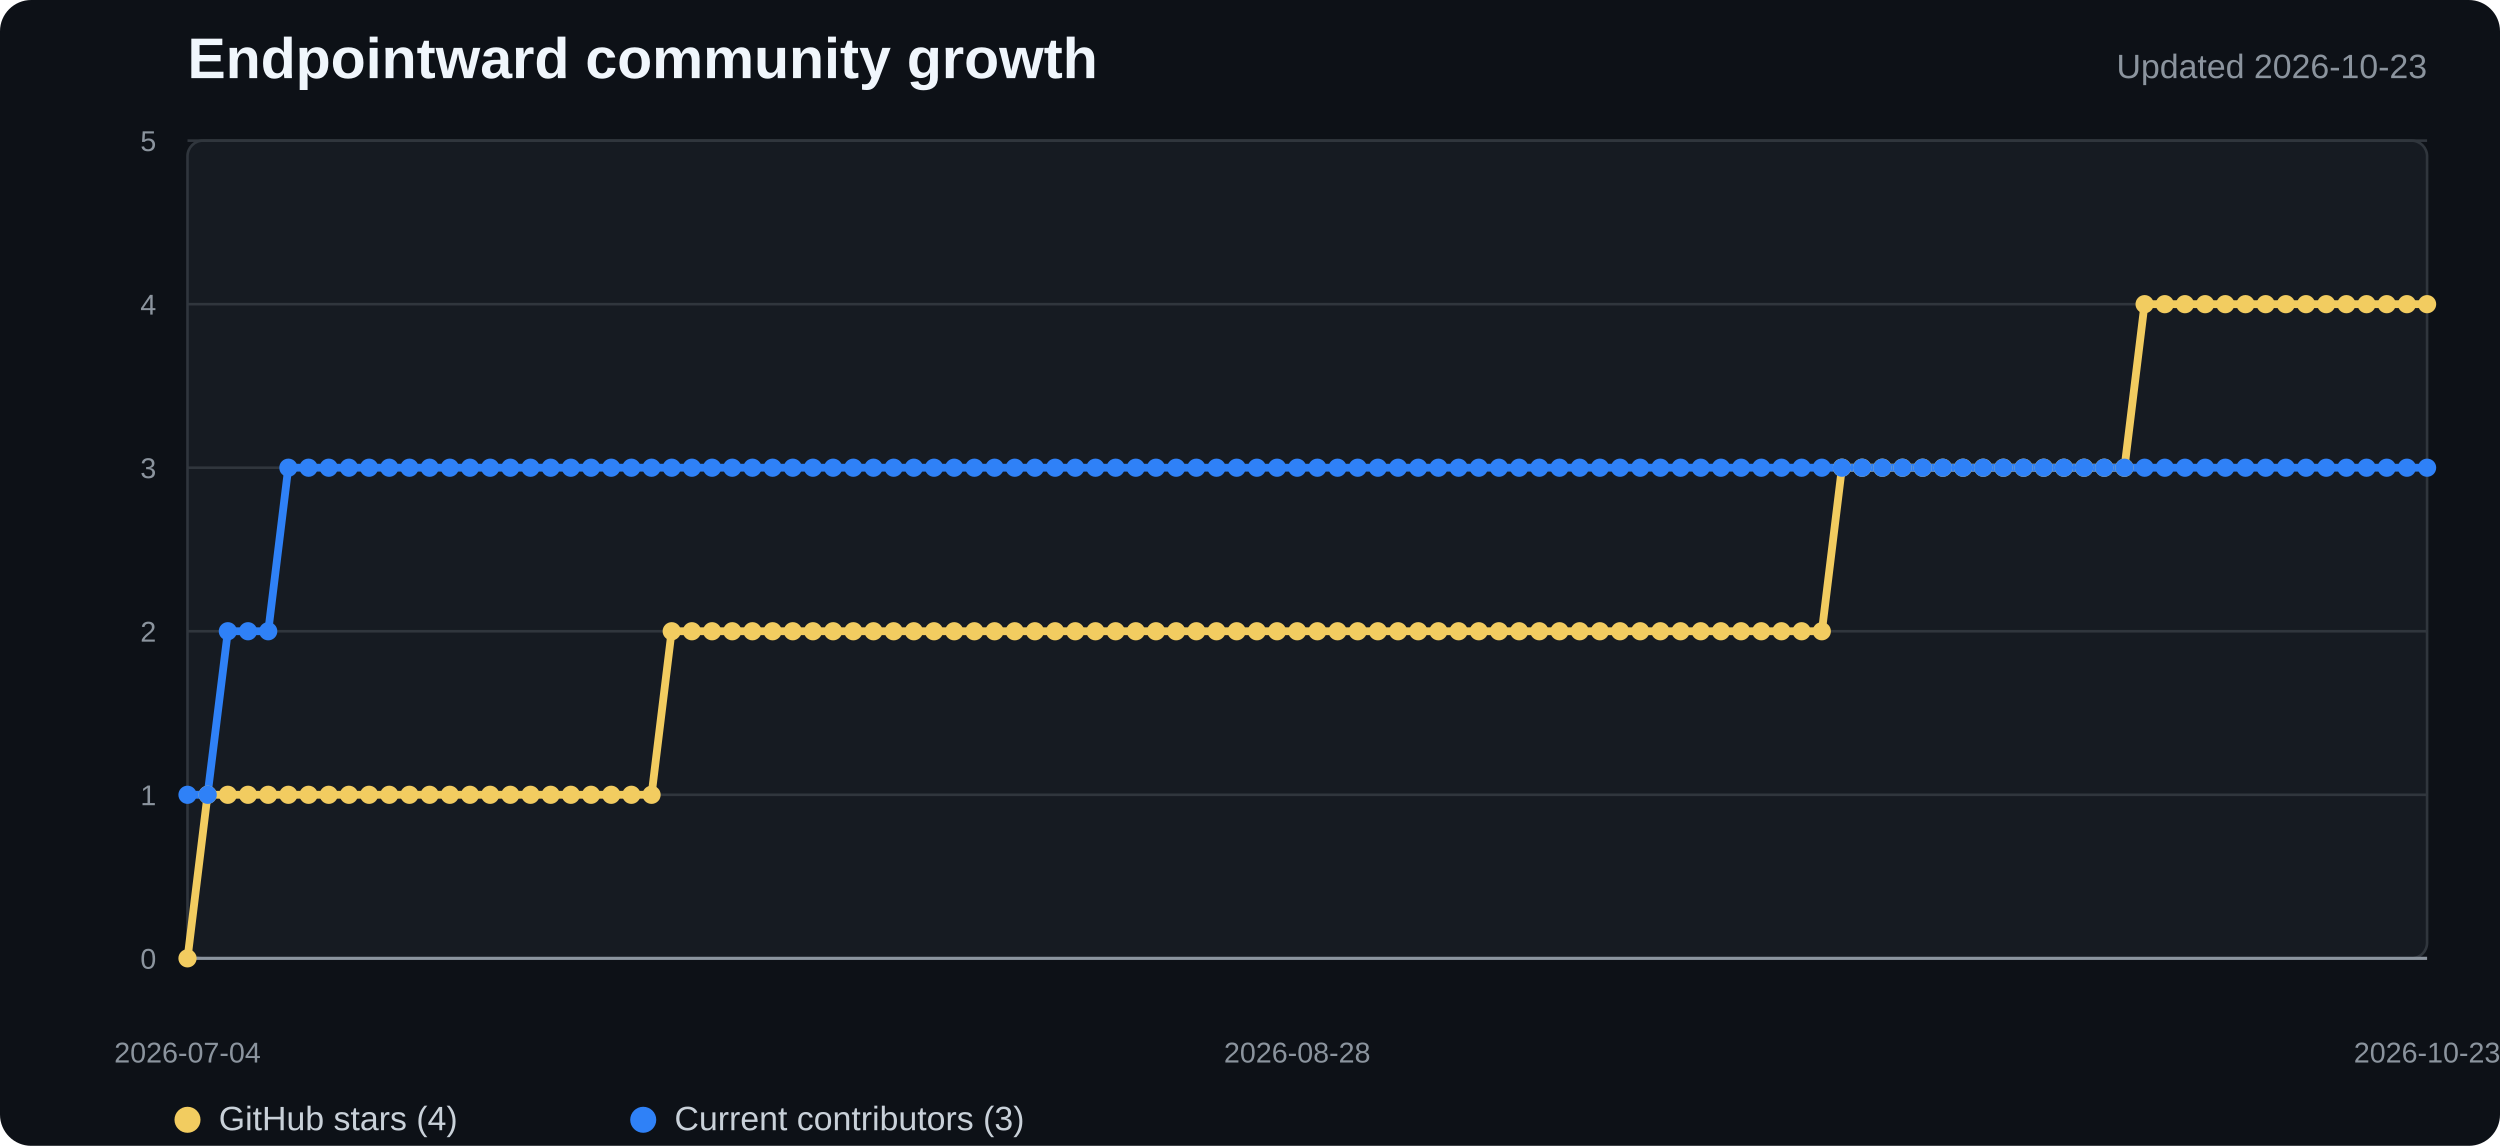
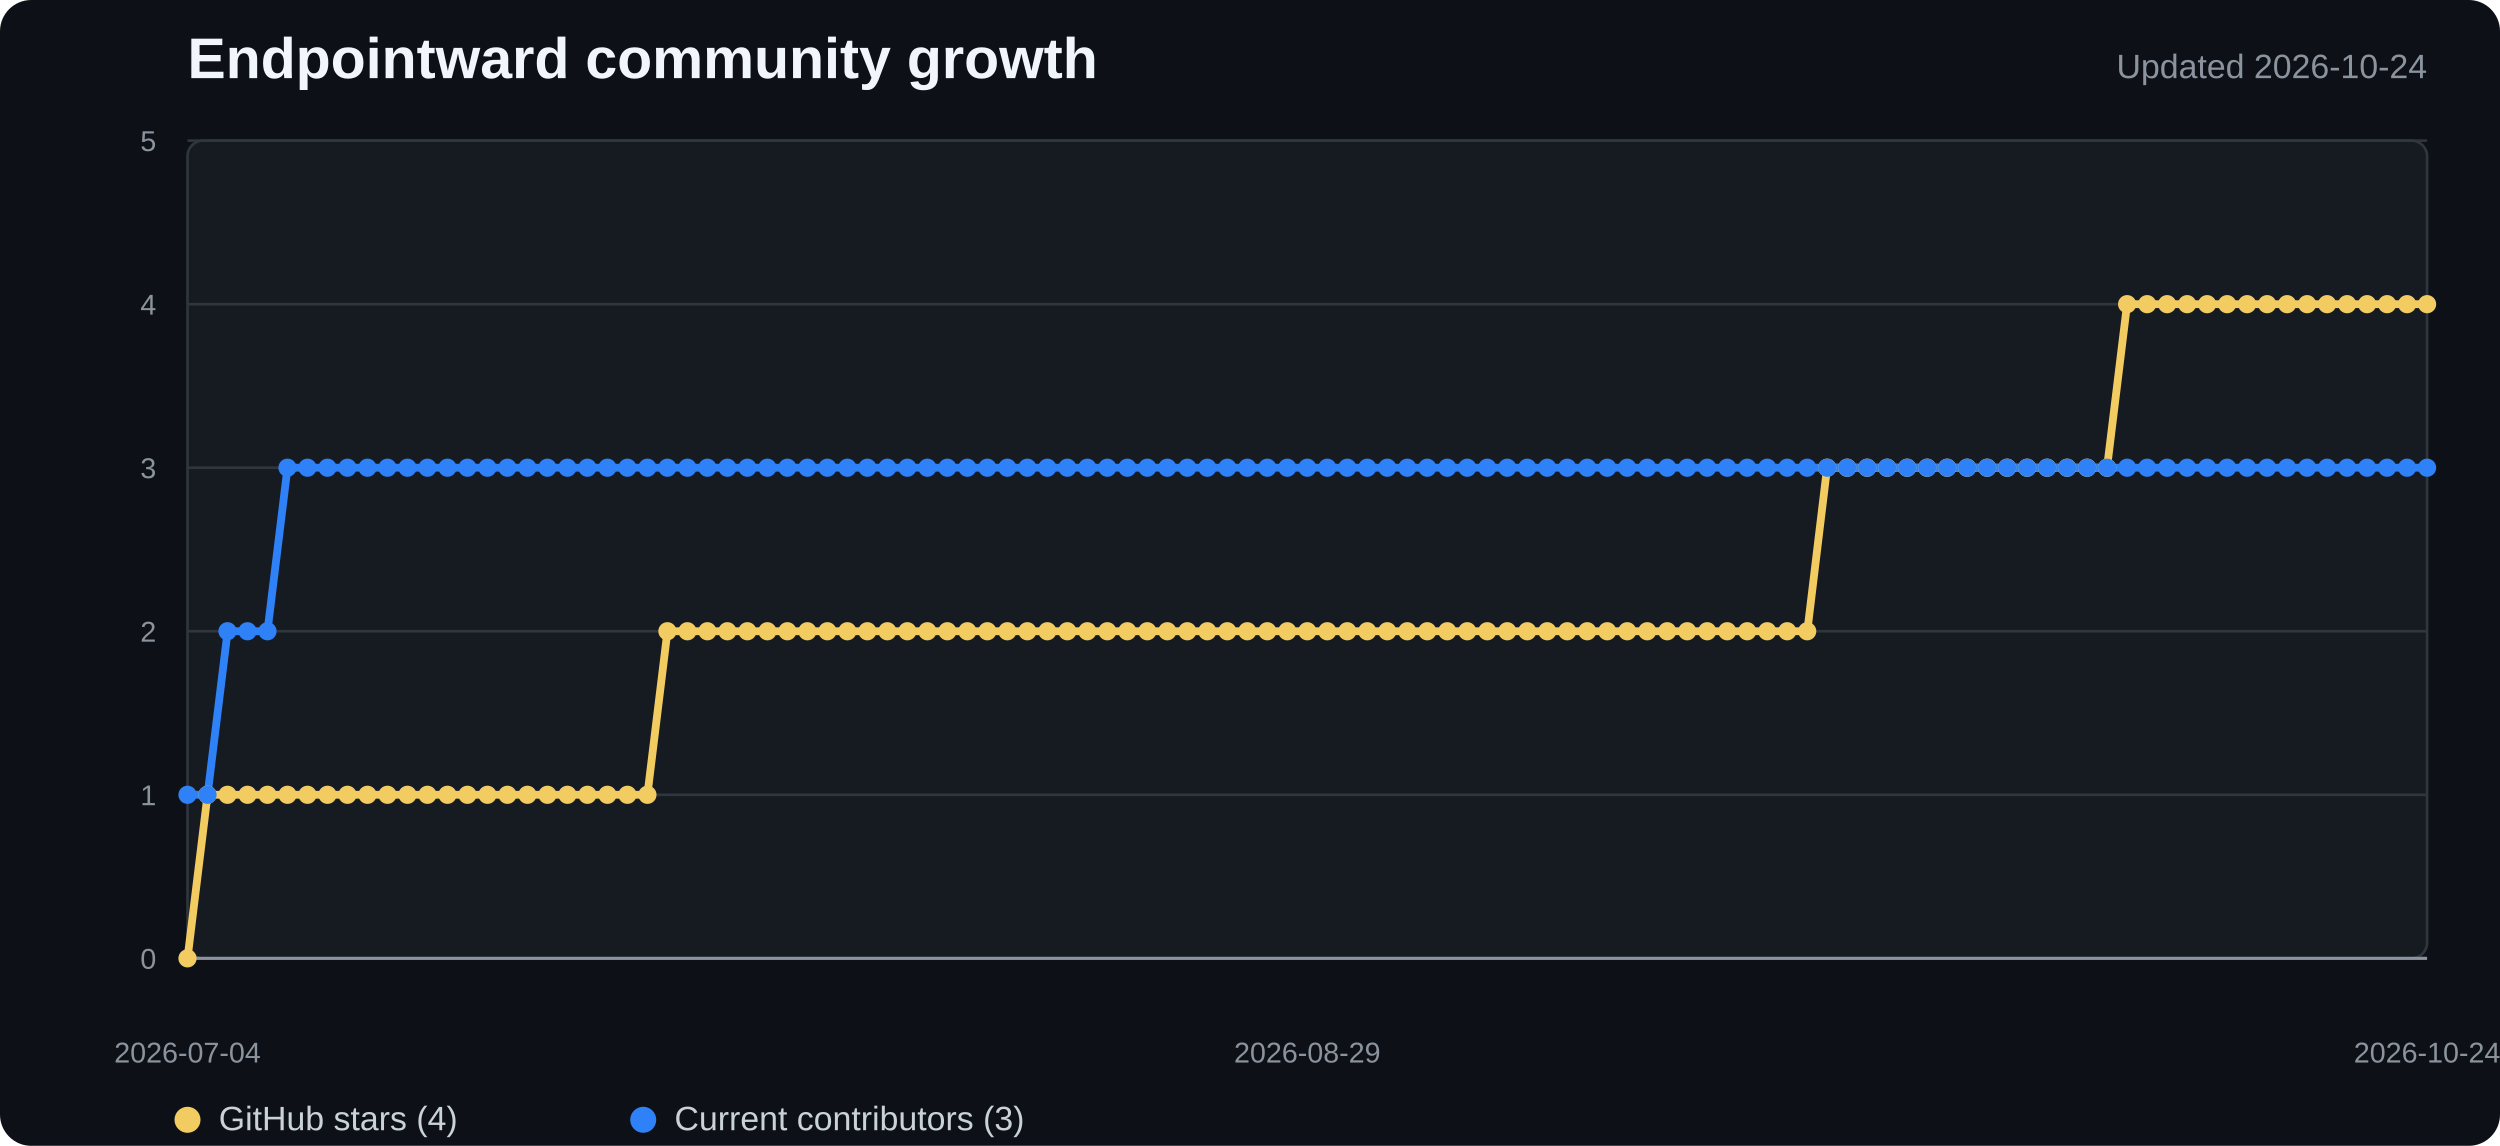
<svg xmlns="http://www.w3.org/2000/svg" width="960" height="440" viewBox="0 0 960 440" role="img" aria-labelledby="title desc">
  <style>
    .background{fill:#0d1117}.plot{fill:#161b22;stroke:#30363d}.grid{stroke:#30363d;stroke-width:1}.axis{stroke:#8b949e;stroke-width:1.2}
    .title{fill:#f0f6fc;font:700 22px "Segoe UI",Arial,sans-serif}.subtitle{fill:#8b949e;font:13px "Segoe UI",Arial,sans-serif}
    .tick{fill:#8b949e;font:11px "Segoe UI",Arial,sans-serif}.legend{fill:#c9d1d9;font:13px "Segoe UI",Arial,sans-serif}
    .stars{fill:none;stroke:#f2cc60;stroke-width:3;stroke-linejoin:round;stroke-linecap:round}
    .contributors{fill:none;stroke:#2f81f7;stroke-width:3;stroke-linejoin:round;stroke-linecap:round}
    .star-dot{fill:#f2cc60}.contributor-dot{fill:#2f81f7}
  </style>
  <rect width="100%" height="100%" rx="12" class="background" />
  <text x="72" y="30" class="title">Endpointward community growth</text>
-   <text x="932" y="30" text-anchor="end" class="subtitle">Updated 2026-10-23</text>
+   <text x="932" y="30" text-anchor="end" class="subtitle">Updated 2026-10-24</text>
  <rect x="72" y="54" width="860" height="314" rx="6" class="plot" />
  <line x1="72" y1="368" x2="932" y2="368" class="grid" />
  <text x="60" y="372" text-anchor="end" class="tick">0</text>
  <line x1="72" y1="305.2" x2="932" y2="305.2" class="grid" />
  <text x="60" y="309.2" text-anchor="end" class="tick">1</text>
  <line x1="72" y1="242.4" x2="932" y2="242.4" class="grid" />
  <text x="60" y="246.4" text-anchor="end" class="tick">2</text>
  <line x1="72" y1="179.6" x2="932" y2="179.6" class="grid" />
  <text x="60" y="183.6" text-anchor="end" class="tick">3</text>
  <line x1="72" y1="116.8" x2="932" y2="116.8" class="grid" />
  <text x="60" y="120.8" text-anchor="end" class="tick">4</text>
  <line x1="72" y1="54" x2="932" y2="54" class="grid" />
  <text x="60" y="58" text-anchor="end" class="tick">5</text>
  <line x1="72" y1="368" x2="932" y2="368" class="axis" />
-   <polyline points="72.0,368.0 79.7,305.2 87.5,305.2 95.2,305.2 103.0,305.2 110.7,305.2 118.5,305.2 126.2,305.2 134.0,305.2 141.7,305.2 149.5,305.2 157.2,305.2 165.0,305.2 172.7,305.2 180.5,305.2 188.2,305.2 196.0,305.2 203.7,305.2 211.5,305.2 219.2,305.2 227.0,305.2 234.7,305.2 242.5,305.2 250.2,305.2 257.9,242.4 265.7,242.4 273.4,242.4 281.2,242.4 288.9,242.4 296.7,242.4 304.4,242.4 312.2,242.4 319.9,242.4 327.7,242.4 335.4,242.4 343.2,242.4 350.9,242.4 358.7,242.4 366.4,242.4 374.2,242.4 381.9,242.4 389.7,242.4 397.4,242.4 405.2,242.4 412.9,242.4 420.6,242.4 428.4,242.4 436.1,242.4 443.9,242.4 451.6,242.4 459.4,242.4 467.1,242.4 474.9,242.4 482.6,242.4 490.4,242.4 498.1,242.4 505.9,242.4 513.6,242.4 521.4,242.4 529.1,242.4 536.9,242.4 544.6,242.4 552.4,242.4 560.1,242.4 567.9,242.4 575.6,242.4 583.4,242.4 591.1,242.4 598.8,242.4 606.6,242.4 614.3,242.4 622.1,242.4 629.8,242.4 637.6,242.4 645.3,242.4 653.1,242.4 660.8,242.4 668.6,242.4 676.3,242.4 684.1,242.4 691.8,242.4 699.6,242.4 707.3,179.6 715.1,179.6 722.8,179.6 730.6,179.6 738.3,179.6 746.1,179.6 753.8,179.6 761.5,179.6 769.3,179.6 777.0,179.6 784.8,179.6 792.5,179.6 800.3,179.6 808.0,179.6 815.8,179.6 823.5,116.8 831.3,116.8 839.0,116.8 846.8,116.8 854.5,116.8 862.3,116.8 870.0,116.8 877.8,116.8 885.5,116.8 893.3,116.8 901.0,116.8 908.8,116.8 916.5,116.8 924.3,116.8 932.0,116.8" class="stars" />
-   <polyline points="72.0,305.2 79.7,305.2 87.5,242.4 95.2,242.4 103.0,242.4 110.7,179.6 118.5,179.6 126.2,179.6 134.0,179.6 141.7,179.6 149.5,179.6 157.2,179.6 165.0,179.6 172.7,179.6 180.5,179.6 188.2,179.6 196.0,179.6 203.7,179.6 211.5,179.6 219.2,179.6 227.0,179.6 234.7,179.6 242.5,179.6 250.2,179.6 257.9,179.6 265.7,179.6 273.4,179.6 281.2,179.6 288.9,179.6 296.7,179.6 304.4,179.6 312.2,179.6 319.9,179.6 327.7,179.6 335.4,179.6 343.2,179.6 350.9,179.6 358.7,179.6 366.4,179.6 374.2,179.6 381.9,179.6 389.7,179.6 397.4,179.6 405.2,179.6 412.9,179.6 420.6,179.6 428.4,179.6 436.1,179.6 443.9,179.6 451.6,179.6 459.4,179.6 467.1,179.6 474.9,179.6 482.6,179.6 490.4,179.6 498.1,179.6 505.9,179.6 513.6,179.6 521.4,179.6 529.1,179.6 536.9,179.6 544.6,179.6 552.4,179.6 560.1,179.6 567.9,179.6 575.6,179.6 583.4,179.6 591.1,179.6 598.8,179.6 606.6,179.6 614.3,179.6 622.1,179.6 629.8,179.6 637.6,179.6 645.3,179.6 653.1,179.6 660.8,179.6 668.6,179.6 676.3,179.6 684.1,179.6 691.8,179.6 699.6,179.6 707.3,179.6 715.1,179.6 722.8,179.6 730.6,179.6 738.3,179.6 746.1,179.6 753.8,179.6 761.5,179.6 769.3,179.6 777.0,179.6 784.8,179.6 792.5,179.6 800.3,179.6 808.0,179.6 815.8,179.6 823.5,179.6 831.3,179.6 839.0,179.6 846.8,179.6 854.5,179.6 862.3,179.6 870.0,179.6 877.8,179.6 885.5,179.6 893.3,179.6 901.0,179.6 908.8,179.6 916.5,179.6 924.3,179.6 932.0,179.6" class="contributors" />
+   <polyline points="72.0,368.0 79.7,305.2 87.4,305.2 95.0,305.2 102.7,305.2 110.4,305.2 118.1,305.2 125.8,305.2 133.4,305.2 141.1,305.2 148.8,305.2 156.5,305.2 164.1,305.2 171.8,305.2 179.5,305.2 187.2,305.2 194.9,305.2 202.5,305.2 210.2,305.2 217.9,305.2 225.6,305.2 233.3,305.2 240.9,305.2 248.6,305.2 256.3,242.4 264.0,242.4 271.6,242.4 279.3,242.4 287.0,242.4 294.7,242.4 302.4,242.4 310.0,242.4 317.7,242.4 325.4,242.4 333.1,242.4 340.8,242.4 348.4,242.4 356.1,242.4 363.8,242.4 371.5,242.4 379.1,242.4 386.8,242.4 394.5,242.4 402.2,242.4 409.9,242.4 417.5,242.4 425.2,242.4 432.9,242.4 440.6,242.4 448.3,242.4 455.9,242.4 463.6,242.4 471.3,242.4 479.0,242.4 486.6,242.4 494.3,242.4 502.0,242.4 509.7,242.4 517.4,242.4 525.0,242.4 532.7,242.4 540.4,242.4 548.1,242.4 555.8,242.4 563.4,242.4 571.1,242.4 578.8,242.4 586.5,242.4 594.1,242.4 601.8,242.4 609.5,242.4 617.2,242.4 624.9,242.4 632.5,242.4 640.2,242.4 647.9,242.4 655.6,242.4 663.3,242.4 670.9,242.4 678.6,242.4 686.3,242.4 694.0,242.4 701.6,179.6 709.3,179.6 717.0,179.6 724.7,179.6 732.4,179.6 740.0,179.6 747.7,179.6 755.4,179.6 763.1,179.6 770.8,179.6 778.4,179.6 786.1,179.6 793.8,179.6 801.5,179.6 809.1,179.6 816.8,116.8 824.5,116.8 832.2,116.8 839.9,116.8 847.5,116.8 855.2,116.8 862.9,116.8 870.6,116.8 878.3,116.8 885.9,116.8 893.6,116.8 901.3,116.8 909.0,116.8 916.6,116.8 924.3,116.8 932.0,116.8" class="stars" />
+   <polyline points="72.0,305.2 79.7,305.2 87.4,242.4 95.0,242.4 102.7,242.4 110.4,179.6 118.1,179.6 125.8,179.6 133.4,179.6 141.1,179.6 148.8,179.6 156.5,179.6 164.1,179.6 171.8,179.6 179.5,179.6 187.2,179.6 194.9,179.6 202.5,179.6 210.2,179.6 217.9,179.6 225.6,179.6 233.3,179.6 240.9,179.6 248.6,179.6 256.3,179.6 264.0,179.6 271.6,179.6 279.3,179.6 287.0,179.6 294.7,179.6 302.4,179.6 310.0,179.6 317.7,179.6 325.4,179.6 333.1,179.6 340.8,179.6 348.4,179.6 356.1,179.6 363.8,179.6 371.5,179.6 379.1,179.6 386.8,179.6 394.5,179.6 402.2,179.6 409.9,179.6 417.5,179.6 425.2,179.6 432.9,179.6 440.6,179.6 448.3,179.6 455.9,179.6 463.6,179.6 471.3,179.6 479.0,179.6 486.6,179.6 494.3,179.6 502.0,179.6 509.7,179.6 517.4,179.6 525.0,179.6 532.7,179.6 540.4,179.6 548.1,179.6 555.8,179.6 563.4,179.6 571.1,179.6 578.8,179.6 586.5,179.6 594.1,179.6 601.8,179.6 609.5,179.6 617.2,179.6 624.9,179.6 632.5,179.6 640.2,179.6 647.9,179.6 655.6,179.6 663.3,179.6 670.9,179.6 678.6,179.6 686.3,179.6 694.0,179.6 701.6,179.6 709.3,179.6 717.0,179.6 724.7,179.6 732.4,179.6 740.0,179.6 747.7,179.6 755.4,179.6 763.1,179.6 770.8,179.6 778.4,179.6 786.1,179.6 793.8,179.6 801.5,179.6 809.1,179.6 816.8,179.6 824.5,179.6 832.2,179.6 839.9,179.6 847.5,179.6 855.2,179.6 862.9,179.6 870.6,179.6 878.3,179.6 885.9,179.6 893.6,179.6 901.3,179.6 909.0,179.6 916.6,179.6 924.3,179.6 932.0,179.6" class="contributors" />
  <circle cx="72" cy="368" r="3.5" class="star-dot" />
-   <circle cx="79.748" cy="305.2" r="3.5" class="star-dot" />
-   <circle cx="87.495" cy="305.2" r="3.5" class="star-dot" />
-   <circle cx="95.243" cy="305.2" r="3.5" class="star-dot" />
-   <circle cx="102.991" cy="305.2" r="3.5" class="star-dot" />
-   <circle cx="110.739" cy="305.2" r="3.5" class="star-dot" />
-   <circle cx="118.486" cy="305.2" r="3.5" class="star-dot" />
-   <circle cx="126.234" cy="305.2" r="3.5" class="star-dot" />
-   <circle cx="133.982" cy="305.2" r="3.5" class="star-dot" />
-   <circle cx="141.73" cy="305.2" r="3.5" class="star-dot" />
-   <circle cx="149.477" cy="305.2" r="3.5" class="star-dot" />
-   <circle cx="157.225" cy="305.2" r="3.5" class="star-dot" />
-   <circle cx="164.973" cy="305.2" r="3.5" class="star-dot" />
-   <circle cx="172.721" cy="305.2" r="3.5" class="star-dot" />
-   <circle cx="180.468" cy="305.2" r="3.5" class="star-dot" />
-   <circle cx="188.216" cy="305.2" r="3.5" class="star-dot" />
-   <circle cx="195.964" cy="305.2" r="3.5" class="star-dot" />
-   <circle cx="203.712" cy="305.2" r="3.5" class="star-dot" />
-   <circle cx="211.459" cy="305.2" r="3.5" class="star-dot" />
-   <circle cx="219.207" cy="305.2" r="3.5" class="star-dot" />
-   <circle cx="226.955" cy="305.2" r="3.5" class="star-dot" />
-   <circle cx="234.703" cy="305.2" r="3.5" class="star-dot" />
-   <circle cx="242.45" cy="305.2" r="3.5" class="star-dot" />
-   <circle cx="250.198" cy="305.2" r="3.5" class="star-dot" />
-   <circle cx="257.946" cy="242.4" r="3.5" class="star-dot" />
-   <circle cx="265.694" cy="242.4" r="3.5" class="star-dot" />
-   <circle cx="273.441" cy="242.4" r="3.5" class="star-dot" />
-   <circle cx="281.189" cy="242.4" r="3.5" class="star-dot" />
-   <circle cx="288.937" cy="242.4" r="3.5" class="star-dot" />
-   <circle cx="296.685" cy="242.4" r="3.5" class="star-dot" />
-   <circle cx="304.432" cy="242.4" r="3.5" class="star-dot" />
-   <circle cx="312.18" cy="242.4" r="3.5" class="star-dot" />
-   <circle cx="319.928" cy="242.4" r="3.5" class="star-dot" />
-   <circle cx="327.676" cy="242.4" r="3.5" class="star-dot" />
-   <circle cx="335.423" cy="242.4" r="3.5" class="star-dot" />
-   <circle cx="343.171" cy="242.4" r="3.5" class="star-dot" />
-   <circle cx="350.919" cy="242.4" r="3.5" class="star-dot" />
-   <circle cx="358.667" cy="242.4" r="3.5" class="star-dot" />
-   <circle cx="366.414" cy="242.4" r="3.5" class="star-dot" />
-   <circle cx="374.162" cy="242.4" r="3.5" class="star-dot" />
-   <circle cx="381.91" cy="242.4" r="3.5" class="star-dot" />
-   <circle cx="389.658" cy="242.4" r="3.5" class="star-dot" />
-   <circle cx="397.405" cy="242.4" r="3.5" class="star-dot" />
-   <circle cx="405.153" cy="242.4" r="3.5" class="star-dot" />
-   <circle cx="412.901" cy="242.4" r="3.5" class="star-dot" />
-   <circle cx="420.649" cy="242.4" r="3.5" class="star-dot" />
-   <circle cx="428.396" cy="242.4" r="3.5" class="star-dot" />
-   <circle cx="436.144" cy="242.4" r="3.5" class="star-dot" />
-   <circle cx="443.892" cy="242.4" r="3.5" class="star-dot" />
-   <circle cx="451.64" cy="242.4" r="3.5" class="star-dot" />
-   <circle cx="459.387" cy="242.4" r="3.5" class="star-dot" />
-   <circle cx="467.135" cy="242.4" r="3.5" class="star-dot" />
-   <circle cx="474.883" cy="242.4" r="3.5" class="star-dot" />
-   <circle cx="482.631" cy="242.4" r="3.5" class="star-dot" />
-   <circle cx="490.378" cy="242.4" r="3.5" class="star-dot" />
-   <circle cx="498.126" cy="242.4" r="3.5" class="star-dot" />
-   <circle cx="505.874" cy="242.4" r="3.5" class="star-dot" />
-   <circle cx="513.622" cy="242.4" r="3.5" class="star-dot" />
-   <circle cx="521.369" cy="242.4" r="3.5" class="star-dot" />
-   <circle cx="529.117" cy="242.4" r="3.5" class="star-dot" />
-   <circle cx="536.865" cy="242.4" r="3.5" class="star-dot" />
-   <circle cx="544.613" cy="242.4" r="3.5" class="star-dot" />
-   <circle cx="552.36" cy="242.4" r="3.5" class="star-dot" />
-   <circle cx="560.108" cy="242.4" r="3.5" class="star-dot" />
-   <circle cx="567.856" cy="242.4" r="3.5" class="star-dot" />
-   <circle cx="575.604" cy="242.4" r="3.5" class="star-dot" />
-   <circle cx="583.351" cy="242.4" r="3.5" class="star-dot" />
-   <circle cx="591.099" cy="242.4" r="3.5" class="star-dot" />
-   <circle cx="598.847" cy="242.4" r="3.5" class="star-dot" />
-   <circle cx="606.595" cy="242.4" r="3.5" class="star-dot" />
-   <circle cx="614.342" cy="242.4" r="3.5" class="star-dot" />
-   <circle cx="622.09" cy="242.4" r="3.5" class="star-dot" />
-   <circle cx="629.838" cy="242.4" r="3.5" class="star-dot" />
-   <circle cx="637.586" cy="242.4" r="3.5" class="star-dot" />
-   <circle cx="645.333" cy="242.4" r="3.5" class="star-dot" />
-   <circle cx="653.081" cy="242.4" r="3.5" class="star-dot" />
-   <circle cx="660.829" cy="242.4" r="3.5" class="star-dot" />
-   <circle cx="668.577" cy="242.4" r="3.5" class="star-dot" />
-   <circle cx="676.324" cy="242.4" r="3.5" class="star-dot" />
-   <circle cx="684.072" cy="242.4" r="3.5" class="star-dot" />
-   <circle cx="691.82" cy="242.4" r="3.5" class="star-dot" />
-   <circle cx="699.568" cy="242.4" r="3.5" class="star-dot" />
-   <circle cx="707.315" cy="179.6" r="3.5" class="star-dot" />
-   <circle cx="715.063" cy="179.6" r="3.5" class="star-dot" />
-   <circle cx="722.811" cy="179.6" r="3.5" class="star-dot" />
-   <circle cx="730.559" cy="179.6" r="3.5" class="star-dot" />
-   <circle cx="738.306" cy="179.6" r="3.5" class="star-dot" />
-   <circle cx="746.054" cy="179.6" r="3.5" class="star-dot" />
-   <circle cx="753.802" cy="179.6" r="3.5" class="star-dot" />
-   <circle cx="761.55" cy="179.6" r="3.5" class="star-dot" />
-   <circle cx="769.297" cy="179.6" r="3.5" class="star-dot" />
-   <circle cx="777.045" cy="179.6" r="3.5" class="star-dot" />
-   <circle cx="784.793" cy="179.6" r="3.5" class="star-dot" />
-   <circle cx="792.541" cy="179.6" r="3.5" class="star-dot" />
-   <circle cx="800.288" cy="179.6" r="3.5" class="star-dot" />
-   <circle cx="808.036" cy="179.6" r="3.5" class="star-dot" />
-   <circle cx="815.784" cy="179.6" r="3.5" class="star-dot" />
-   <circle cx="823.532" cy="116.8" r="3.5" class="star-dot" />
-   <circle cx="831.279" cy="116.8" r="3.5" class="star-dot" />
-   <circle cx="839.027" cy="116.8" r="3.5" class="star-dot" />
-   <circle cx="846.775" cy="116.8" r="3.5" class="star-dot" />
-   <circle cx="854.523" cy="116.8" r="3.5" class="star-dot" />
-   <circle cx="862.27" cy="116.8" r="3.5" class="star-dot" />
-   <circle cx="870.018" cy="116.8" r="3.5" class="star-dot" />
-   <circle cx="877.766" cy="116.8" r="3.5" class="star-dot" />
-   <circle cx="885.514" cy="116.8" r="3.5" class="star-dot" />
-   <circle cx="893.261" cy="116.8" r="3.5" class="star-dot" />
-   <circle cx="901.009" cy="116.8" r="3.5" class="star-dot" />
-   <circle cx="908.757" cy="116.8" r="3.5" class="star-dot" />
-   <circle cx="916.505" cy="116.8" r="3.5" class="star-dot" />
-   <circle cx="924.252" cy="116.8" r="3.5" class="star-dot" />
+   <circle cx="79.679" cy="305.2" r="3.5" class="star-dot" />
+   <circle cx="87.357" cy="305.2" r="3.5" class="star-dot" />
+   <circle cx="95.036" cy="305.2" r="3.5" class="star-dot" />
+   <circle cx="102.714" cy="305.2" r="3.5" class="star-dot" />
+   <circle cx="110.393" cy="305.2" r="3.5" class="star-dot" />
+   <circle cx="118.071" cy="305.2" r="3.5" class="star-dot" />
+   <circle cx="125.75" cy="305.2" r="3.5" class="star-dot" />
+   <circle cx="133.429" cy="305.2" r="3.5" class="star-dot" />
+   <circle cx="141.107" cy="305.2" r="3.5" class="star-dot" />
+   <circle cx="148.786" cy="305.2" r="3.5" class="star-dot" />
+   <circle cx="156.464" cy="305.2" r="3.5" class="star-dot" />
+   <circle cx="164.143" cy="305.2" r="3.5" class="star-dot" />
+   <circle cx="171.821" cy="305.2" r="3.5" class="star-dot" />
+   <circle cx="179.5" cy="305.2" r="3.5" class="star-dot" />
+   <circle cx="187.179" cy="305.2" r="3.5" class="star-dot" />
+   <circle cx="194.857" cy="305.2" r="3.5" class="star-dot" />
+   <circle cx="202.536" cy="305.2" r="3.5" class="star-dot" />
+   <circle cx="210.214" cy="305.2" r="3.5" class="star-dot" />
+   <circle cx="217.893" cy="305.2" r="3.5" class="star-dot" />
+   <circle cx="225.571" cy="305.2" r="3.5" class="star-dot" />
+   <circle cx="233.25" cy="305.2" r="3.5" class="star-dot" />
+   <circle cx="240.929" cy="305.2" r="3.5" class="star-dot" />
+   <circle cx="248.607" cy="305.2" r="3.5" class="star-dot" />
+   <circle cx="256.286" cy="242.4" r="3.5" class="star-dot" />
+   <circle cx="263.964" cy="242.4" r="3.5" class="star-dot" />
+   <circle cx="271.643" cy="242.4" r="3.5" class="star-dot" />
+   <circle cx="279.321" cy="242.4" r="3.5" class="star-dot" />
+   <circle cx="287" cy="242.4" r="3.5" class="star-dot" />
+   <circle cx="294.679" cy="242.4" r="3.5" class="star-dot" />
+   <circle cx="302.357" cy="242.4" r="3.5" class="star-dot" />
+   <circle cx="310.036" cy="242.4" r="3.5" class="star-dot" />
+   <circle cx="317.714" cy="242.4" r="3.5" class="star-dot" />
+   <circle cx="325.393" cy="242.4" r="3.5" class="star-dot" />
+   <circle cx="333.071" cy="242.4" r="3.5" class="star-dot" />
+   <circle cx="340.75" cy="242.4" r="3.5" class="star-dot" />
+   <circle cx="348.429" cy="242.4" r="3.5" class="star-dot" />
+   <circle cx="356.107" cy="242.4" r="3.5" class="star-dot" />
+   <circle cx="363.786" cy="242.4" r="3.5" class="star-dot" />
+   <circle cx="371.464" cy="242.4" r="3.5" class="star-dot" />
+   <circle cx="379.143" cy="242.4" r="3.5" class="star-dot" />
+   <circle cx="386.821" cy="242.4" r="3.5" class="star-dot" />
+   <circle cx="394.5" cy="242.4" r="3.5" class="star-dot" />
+   <circle cx="402.179" cy="242.4" r="3.5" class="star-dot" />
+   <circle cx="409.857" cy="242.4" r="3.5" class="star-dot" />
+   <circle cx="417.536" cy="242.4" r="3.5" class="star-dot" />
+   <circle cx="425.214" cy="242.4" r="3.5" class="star-dot" />
+   <circle cx="432.893" cy="242.4" r="3.5" class="star-dot" />
+   <circle cx="440.571" cy="242.4" r="3.5" class="star-dot" />
+   <circle cx="448.25" cy="242.4" r="3.5" class="star-dot" />
+   <circle cx="455.929" cy="242.4" r="3.5" class="star-dot" />
+   <circle cx="463.607" cy="242.4" r="3.5" class="star-dot" />
+   <circle cx="471.286" cy="242.4" r="3.5" class="star-dot" />
+   <circle cx="478.964" cy="242.4" r="3.5" class="star-dot" />
+   <circle cx="486.643" cy="242.4" r="3.5" class="star-dot" />
+   <circle cx="494.321" cy="242.4" r="3.5" class="star-dot" />
+   <circle cx="502" cy="242.4" r="3.5" class="star-dot" />
+   <circle cx="509.679" cy="242.4" r="3.5" class="star-dot" />
+   <circle cx="517.357" cy="242.4" r="3.5" class="star-dot" />
+   <circle cx="525.036" cy="242.4" r="3.5" class="star-dot" />
+   <circle cx="532.714" cy="242.4" r="3.5" class="star-dot" />
+   <circle cx="540.393" cy="242.4" r="3.5" class="star-dot" />
+   <circle cx="548.071" cy="242.4" r="3.5" class="star-dot" />
+   <circle cx="555.75" cy="242.4" r="3.5" class="star-dot" />
+   <circle cx="563.429" cy="242.4" r="3.5" class="star-dot" />
+   <circle cx="571.107" cy="242.4" r="3.5" class="star-dot" />
+   <circle cx="578.786" cy="242.4" r="3.5" class="star-dot" />
+   <circle cx="586.464" cy="242.4" r="3.5" class="star-dot" />
+   <circle cx="594.143" cy="242.4" r="3.5" class="star-dot" />
+   <circle cx="601.821" cy="242.4" r="3.5" class="star-dot" />
+   <circle cx="609.5" cy="242.4" r="3.5" class="star-dot" />
+   <circle cx="617.179" cy="242.4" r="3.5" class="star-dot" />
+   <circle cx="624.857" cy="242.4" r="3.5" class="star-dot" />
+   <circle cx="632.536" cy="242.4" r="3.5" class="star-dot" />
+   <circle cx="640.214" cy="242.4" r="3.5" class="star-dot" />
+   <circle cx="647.893" cy="242.4" r="3.5" class="star-dot" />
+   <circle cx="655.571" cy="242.4" r="3.5" class="star-dot" />
+   <circle cx="663.25" cy="242.4" r="3.5" class="star-dot" />
+   <circle cx="670.929" cy="242.4" r="3.5" class="star-dot" />
+   <circle cx="678.607" cy="242.4" r="3.5" class="star-dot" />
+   <circle cx="686.286" cy="242.4" r="3.5" class="star-dot" />
+   <circle cx="693.964" cy="242.4" r="3.5" class="star-dot" />
+   <circle cx="701.643" cy="179.6" r="3.5" class="star-dot" />
+   <circle cx="709.321" cy="179.6" r="3.5" class="star-dot" />
+   <circle cx="717" cy="179.6" r="3.5" class="star-dot" />
+   <circle cx="724.679" cy="179.6" r="3.5" class="star-dot" />
+   <circle cx="732.357" cy="179.6" r="3.5" class="star-dot" />
+   <circle cx="740.036" cy="179.6" r="3.5" class="star-dot" />
+   <circle cx="747.714" cy="179.6" r="3.5" class="star-dot" />
+   <circle cx="755.393" cy="179.6" r="3.5" class="star-dot" />
+   <circle cx="763.071" cy="179.6" r="3.5" class="star-dot" />
+   <circle cx="770.75" cy="179.6" r="3.5" class="star-dot" />
+   <circle cx="778.429" cy="179.6" r="3.5" class="star-dot" />
+   <circle cx="786.107" cy="179.6" r="3.5" class="star-dot" />
+   <circle cx="793.786" cy="179.6" r="3.5" class="star-dot" />
+   <circle cx="801.464" cy="179.6" r="3.5" class="star-dot" />
+   <circle cx="809.143" cy="179.6" r="3.5" class="star-dot" />
+   <circle cx="816.821" cy="116.8" r="3.5" class="star-dot" />
+   <circle cx="824.5" cy="116.8" r="3.5" class="star-dot" />
+   <circle cx="832.179" cy="116.8" r="3.5" class="star-dot" />
+   <circle cx="839.857" cy="116.8" r="3.5" class="star-dot" />
+   <circle cx="847.536" cy="116.8" r="3.5" class="star-dot" />
+   <circle cx="855.214" cy="116.8" r="3.5" class="star-dot" />
+   <circle cx="862.893" cy="116.8" r="3.5" class="star-dot" />
+   <circle cx="870.571" cy="116.8" r="3.5" class="star-dot" />
+   <circle cx="878.25" cy="116.8" r="3.5" class="star-dot" />
+   <circle cx="885.929" cy="116.8" r="3.5" class="star-dot" />
+   <circle cx="893.607" cy="116.8" r="3.5" class="star-dot" />
+   <circle cx="901.286" cy="116.8" r="3.5" class="star-dot" />
+   <circle cx="908.964" cy="116.8" r="3.5" class="star-dot" />
+   <circle cx="916.643" cy="116.8" r="3.5" class="star-dot" />
+   <circle cx="924.321" cy="116.8" r="3.5" class="star-dot" />
  <circle cx="932" cy="116.8" r="3.5" class="star-dot" />
  <circle cx="72" cy="305.2" r="3.5" class="contributor-dot" />
-   <circle cx="79.748" cy="305.2" r="3.5" class="contributor-dot" />
-   <circle cx="87.495" cy="242.4" r="3.5" class="contributor-dot" />
-   <circle cx="95.243" cy="242.4" r="3.5" class="contributor-dot" />
-   <circle cx="102.991" cy="242.4" r="3.5" class="contributor-dot" />
-   <circle cx="110.739" cy="179.6" r="3.5" class="contributor-dot" />
-   <circle cx="118.486" cy="179.6" r="3.5" class="contributor-dot" />
-   <circle cx="126.234" cy="179.6" r="3.5" class="contributor-dot" />
-   <circle cx="133.982" cy="179.6" r="3.5" class="contributor-dot" />
-   <circle cx="141.73" cy="179.6" r="3.5" class="contributor-dot" />
-   <circle cx="149.477" cy="179.6" r="3.5" class="contributor-dot" />
-   <circle cx="157.225" cy="179.6" r="3.5" class="contributor-dot" />
-   <circle cx="164.973" cy="179.6" r="3.5" class="contributor-dot" />
-   <circle cx="172.721" cy="179.6" r="3.5" class="contributor-dot" />
-   <circle cx="180.468" cy="179.6" r="3.5" class="contributor-dot" />
-   <circle cx="188.216" cy="179.6" r="3.5" class="contributor-dot" />
-   <circle cx="195.964" cy="179.6" r="3.5" class="contributor-dot" />
-   <circle cx="203.712" cy="179.6" r="3.5" class="contributor-dot" />
-   <circle cx="211.459" cy="179.6" r="3.5" class="contributor-dot" />
-   <circle cx="219.207" cy="179.6" r="3.5" class="contributor-dot" />
-   <circle cx="226.955" cy="179.6" r="3.5" class="contributor-dot" />
-   <circle cx="234.703" cy="179.6" r="3.5" class="contributor-dot" />
-   <circle cx="242.45" cy="179.6" r="3.5" class="contributor-dot" />
-   <circle cx="250.198" cy="179.6" r="3.5" class="contributor-dot" />
-   <circle cx="257.946" cy="179.6" r="3.5" class="contributor-dot" />
-   <circle cx="265.694" cy="179.6" r="3.5" class="contributor-dot" />
-   <circle cx="273.441" cy="179.6" r="3.5" class="contributor-dot" />
-   <circle cx="281.189" cy="179.6" r="3.5" class="contributor-dot" />
-   <circle cx="288.937" cy="179.6" r="3.5" class="contributor-dot" />
-   <circle cx="296.685" cy="179.6" r="3.5" class="contributor-dot" />
-   <circle cx="304.432" cy="179.6" r="3.5" class="contributor-dot" />
-   <circle cx="312.18" cy="179.6" r="3.5" class="contributor-dot" />
-   <circle cx="319.928" cy="179.6" r="3.5" class="contributor-dot" />
-   <circle cx="327.676" cy="179.6" r="3.5" class="contributor-dot" />
-   <circle cx="335.423" cy="179.6" r="3.5" class="contributor-dot" />
-   <circle cx="343.171" cy="179.6" r="3.5" class="contributor-dot" />
-   <circle cx="350.919" cy="179.6" r="3.5" class="contributor-dot" />
-   <circle cx="358.667" cy="179.6" r="3.5" class="contributor-dot" />
-   <circle cx="366.414" cy="179.6" r="3.5" class="contributor-dot" />
-   <circle cx="374.162" cy="179.6" r="3.5" class="contributor-dot" />
-   <circle cx="381.91" cy="179.6" r="3.5" class="contributor-dot" />
-   <circle cx="389.658" cy="179.6" r="3.5" class="contributor-dot" />
-   <circle cx="397.405" cy="179.6" r="3.5" class="contributor-dot" />
-   <circle cx="405.153" cy="179.6" r="3.5" class="contributor-dot" />
-   <circle cx="412.901" cy="179.6" r="3.5" class="contributor-dot" />
-   <circle cx="420.649" cy="179.6" r="3.5" class="contributor-dot" />
-   <circle cx="428.396" cy="179.6" r="3.5" class="contributor-dot" />
-   <circle cx="436.144" cy="179.6" r="3.5" class="contributor-dot" />
-   <circle cx="443.892" cy="179.6" r="3.5" class="contributor-dot" />
-   <circle cx="451.64" cy="179.6" r="3.5" class="contributor-dot" />
-   <circle cx="459.387" cy="179.6" r="3.5" class="contributor-dot" />
-   <circle cx="467.135" cy="179.6" r="3.5" class="contributor-dot" />
-   <circle cx="474.883" cy="179.6" r="3.5" class="contributor-dot" />
-   <circle cx="482.631" cy="179.6" r="3.5" class="contributor-dot" />
-   <circle cx="490.378" cy="179.6" r="3.5" class="contributor-dot" />
-   <circle cx="498.126" cy="179.6" r="3.5" class="contributor-dot" />
-   <circle cx="505.874" cy="179.6" r="3.5" class="contributor-dot" />
-   <circle cx="513.622" cy="179.6" r="3.5" class="contributor-dot" />
-   <circle cx="521.369" cy="179.6" r="3.5" class="contributor-dot" />
-   <circle cx="529.117" cy="179.6" r="3.5" class="contributor-dot" />
-   <circle cx="536.865" cy="179.6" r="3.5" class="contributor-dot" />
-   <circle cx="544.613" cy="179.6" r="3.5" class="contributor-dot" />
-   <circle cx="552.36" cy="179.6" r="3.5" class="contributor-dot" />
-   <circle cx="560.108" cy="179.6" r="3.5" class="contributor-dot" />
-   <circle cx="567.856" cy="179.6" r="3.5" class="contributor-dot" />
-   <circle cx="575.604" cy="179.6" r="3.5" class="contributor-dot" />
-   <circle cx="583.351" cy="179.6" r="3.5" class="contributor-dot" />
-   <circle cx="591.099" cy="179.6" r="3.5" class="contributor-dot" />
-   <circle cx="598.847" cy="179.6" r="3.5" class="contributor-dot" />
-   <circle cx="606.595" cy="179.6" r="3.5" class="contributor-dot" />
-   <circle cx="614.342" cy="179.6" r="3.5" class="contributor-dot" />
-   <circle cx="622.09" cy="179.6" r="3.5" class="contributor-dot" />
-   <circle cx="629.838" cy="179.6" r="3.5" class="contributor-dot" />
-   <circle cx="637.586" cy="179.6" r="3.5" class="contributor-dot" />
-   <circle cx="645.333" cy="179.6" r="3.5" class="contributor-dot" />
-   <circle cx="653.081" cy="179.6" r="3.5" class="contributor-dot" />
-   <circle cx="660.829" cy="179.6" r="3.5" class="contributor-dot" />
-   <circle cx="668.577" cy="179.6" r="3.5" class="contributor-dot" />
-   <circle cx="676.324" cy="179.6" r="3.5" class="contributor-dot" />
-   <circle cx="684.072" cy="179.6" r="3.5" class="contributor-dot" />
-   <circle cx="691.82" cy="179.6" r="3.5" class="contributor-dot" />
-   <circle cx="699.568" cy="179.6" r="3.5" class="contributor-dot" />
-   <circle cx="707.315" cy="179.6" r="3.5" class="contributor-dot" />
-   <circle cx="715.063" cy="179.6" r="3.5" class="contributor-dot" />
-   <circle cx="722.811" cy="179.6" r="3.5" class="contributor-dot" />
-   <circle cx="730.559" cy="179.6" r="3.5" class="contributor-dot" />
-   <circle cx="738.306" cy="179.6" r="3.5" class="contributor-dot" />
-   <circle cx="746.054" cy="179.6" r="3.5" class="contributor-dot" />
-   <circle cx="753.802" cy="179.6" r="3.5" class="contributor-dot" />
-   <circle cx="761.55" cy="179.6" r="3.5" class="contributor-dot" />
-   <circle cx="769.297" cy="179.6" r="3.5" class="contributor-dot" />
-   <circle cx="777.045" cy="179.6" r="3.5" class="contributor-dot" />
-   <circle cx="784.793" cy="179.6" r="3.5" class="contributor-dot" />
-   <circle cx="792.541" cy="179.6" r="3.5" class="contributor-dot" />
-   <circle cx="800.288" cy="179.6" r="3.5" class="contributor-dot" />
-   <circle cx="808.036" cy="179.6" r="3.5" class="contributor-dot" />
-   <circle cx="815.784" cy="179.6" r="3.5" class="contributor-dot" />
-   <circle cx="823.532" cy="179.6" r="3.5" class="contributor-dot" />
-   <circle cx="831.279" cy="179.6" r="3.5" class="contributor-dot" />
-   <circle cx="839.027" cy="179.6" r="3.5" class="contributor-dot" />
-   <circle cx="846.775" cy="179.6" r="3.5" class="contributor-dot" />
-   <circle cx="854.523" cy="179.6" r="3.5" class="contributor-dot" />
-   <circle cx="862.27" cy="179.6" r="3.5" class="contributor-dot" />
-   <circle cx="870.018" cy="179.6" r="3.5" class="contributor-dot" />
-   <circle cx="877.766" cy="179.6" r="3.5" class="contributor-dot" />
-   <circle cx="885.514" cy="179.6" r="3.5" class="contributor-dot" />
-   <circle cx="893.261" cy="179.6" r="3.5" class="contributor-dot" />
-   <circle cx="901.009" cy="179.6" r="3.5" class="contributor-dot" />
-   <circle cx="908.757" cy="179.6" r="3.5" class="contributor-dot" />
-   <circle cx="916.505" cy="179.6" r="3.5" class="contributor-dot" />
-   <circle cx="924.252" cy="179.6" r="3.5" class="contributor-dot" />
+   <circle cx="79.679" cy="305.2" r="3.5" class="contributor-dot" />
+   <circle cx="87.357" cy="242.4" r="3.5" class="contributor-dot" />
+   <circle cx="95.036" cy="242.4" r="3.5" class="contributor-dot" />
+   <circle cx="102.714" cy="242.4" r="3.5" class="contributor-dot" />
+   <circle cx="110.393" cy="179.6" r="3.5" class="contributor-dot" />
+   <circle cx="118.071" cy="179.6" r="3.5" class="contributor-dot" />
+   <circle cx="125.75" cy="179.6" r="3.5" class="contributor-dot" />
+   <circle cx="133.429" cy="179.6" r="3.5" class="contributor-dot" />
+   <circle cx="141.107" cy="179.6" r="3.5" class="contributor-dot" />
+   <circle cx="148.786" cy="179.6" r="3.5" class="contributor-dot" />
+   <circle cx="156.464" cy="179.6" r="3.5" class="contributor-dot" />
+   <circle cx="164.143" cy="179.6" r="3.5" class="contributor-dot" />
+   <circle cx="171.821" cy="179.6" r="3.5" class="contributor-dot" />
+   <circle cx="179.5" cy="179.6" r="3.5" class="contributor-dot" />
+   <circle cx="187.179" cy="179.6" r="3.5" class="contributor-dot" />
+   <circle cx="194.857" cy="179.6" r="3.5" class="contributor-dot" />
+   <circle cx="202.536" cy="179.6" r="3.5" class="contributor-dot" />
+   <circle cx="210.214" cy="179.6" r="3.5" class="contributor-dot" />
+   <circle cx="217.893" cy="179.6" r="3.5" class="contributor-dot" />
+   <circle cx="225.571" cy="179.6" r="3.5" class="contributor-dot" />
+   <circle cx="233.25" cy="179.6" r="3.5" class="contributor-dot" />
+   <circle cx="240.929" cy="179.6" r="3.5" class="contributor-dot" />
+   <circle cx="248.607" cy="179.6" r="3.5" class="contributor-dot" />
+   <circle cx="256.286" cy="179.6" r="3.5" class="contributor-dot" />
+   <circle cx="263.964" cy="179.6" r="3.5" class="contributor-dot" />
+   <circle cx="271.643" cy="179.6" r="3.5" class="contributor-dot" />
+   <circle cx="279.321" cy="179.6" r="3.5" class="contributor-dot" />
+   <circle cx="287" cy="179.6" r="3.5" class="contributor-dot" />
+   <circle cx="294.679" cy="179.6" r="3.5" class="contributor-dot" />
+   <circle cx="302.357" cy="179.6" r="3.5" class="contributor-dot" />
+   <circle cx="310.036" cy="179.6" r="3.5" class="contributor-dot" />
+   <circle cx="317.714" cy="179.6" r="3.5" class="contributor-dot" />
+   <circle cx="325.393" cy="179.6" r="3.5" class="contributor-dot" />
+   <circle cx="333.071" cy="179.6" r="3.5" class="contributor-dot" />
+   <circle cx="340.75" cy="179.6" r="3.5" class="contributor-dot" />
+   <circle cx="348.429" cy="179.6" r="3.5" class="contributor-dot" />
+   <circle cx="356.107" cy="179.6" r="3.5" class="contributor-dot" />
+   <circle cx="363.786" cy="179.6" r="3.5" class="contributor-dot" />
+   <circle cx="371.464" cy="179.6" r="3.5" class="contributor-dot" />
+   <circle cx="379.143" cy="179.6" r="3.5" class="contributor-dot" />
+   <circle cx="386.821" cy="179.6" r="3.5" class="contributor-dot" />
+   <circle cx="394.5" cy="179.6" r="3.5" class="contributor-dot" />
+   <circle cx="402.179" cy="179.6" r="3.5" class="contributor-dot" />
+   <circle cx="409.857" cy="179.6" r="3.5" class="contributor-dot" />
+   <circle cx="417.536" cy="179.6" r="3.5" class="contributor-dot" />
+   <circle cx="425.214" cy="179.6" r="3.5" class="contributor-dot" />
+   <circle cx="432.893" cy="179.6" r="3.5" class="contributor-dot" />
+   <circle cx="440.571" cy="179.6" r="3.5" class="contributor-dot" />
+   <circle cx="448.25" cy="179.6" r="3.5" class="contributor-dot" />
+   <circle cx="455.929" cy="179.6" r="3.5" class="contributor-dot" />
+   <circle cx="463.607" cy="179.6" r="3.5" class="contributor-dot" />
+   <circle cx="471.286" cy="179.6" r="3.5" class="contributor-dot" />
+   <circle cx="478.964" cy="179.6" r="3.5" class="contributor-dot" />
+   <circle cx="486.643" cy="179.6" r="3.5" class="contributor-dot" />
+   <circle cx="494.321" cy="179.6" r="3.5" class="contributor-dot" />
+   <circle cx="502" cy="179.6" r="3.5" class="contributor-dot" />
+   <circle cx="509.679" cy="179.6" r="3.5" class="contributor-dot" />
+   <circle cx="517.357" cy="179.6" r="3.5" class="contributor-dot" />
+   <circle cx="525.036" cy="179.6" r="3.5" class="contributor-dot" />
+   <circle cx="532.714" cy="179.6" r="3.5" class="contributor-dot" />
+   <circle cx="540.393" cy="179.6" r="3.5" class="contributor-dot" />
+   <circle cx="548.071" cy="179.6" r="3.5" class="contributor-dot" />
+   <circle cx="555.75" cy="179.6" r="3.5" class="contributor-dot" />
+   <circle cx="563.429" cy="179.6" r="3.5" class="contributor-dot" />
+   <circle cx="571.107" cy="179.6" r="3.5" class="contributor-dot" />
+   <circle cx="578.786" cy="179.6" r="3.5" class="contributor-dot" />
+   <circle cx="586.464" cy="179.6" r="3.5" class="contributor-dot" />
+   <circle cx="594.143" cy="179.6" r="3.5" class="contributor-dot" />
+   <circle cx="601.821" cy="179.6" r="3.5" class="contributor-dot" />
+   <circle cx="609.5" cy="179.6" r="3.5" class="contributor-dot" />
+   <circle cx="617.179" cy="179.6" r="3.5" class="contributor-dot" />
+   <circle cx="624.857" cy="179.6" r="3.5" class="contributor-dot" />
+   <circle cx="632.536" cy="179.6" r="3.5" class="contributor-dot" />
+   <circle cx="640.214" cy="179.6" r="3.5" class="contributor-dot" />
+   <circle cx="647.893" cy="179.6" r="3.5" class="contributor-dot" />
+   <circle cx="655.571" cy="179.6" r="3.5" class="contributor-dot" />
+   <circle cx="663.25" cy="179.6" r="3.5" class="contributor-dot" />
+   <circle cx="670.929" cy="179.6" r="3.5" class="contributor-dot" />
+   <circle cx="678.607" cy="179.6" r="3.5" class="contributor-dot" />
+   <circle cx="686.286" cy="179.6" r="3.5" class="contributor-dot" />
+   <circle cx="693.964" cy="179.6" r="3.5" class="contributor-dot" />
+   <circle cx="701.643" cy="179.6" r="3.5" class="contributor-dot" />
+   <circle cx="709.321" cy="179.6" r="3.5" class="contributor-dot" />
+   <circle cx="717" cy="179.6" r="3.5" class="contributor-dot" />
+   <circle cx="724.679" cy="179.6" r="3.5" class="contributor-dot" />
+   <circle cx="732.357" cy="179.6" r="3.5" class="contributor-dot" />
+   <circle cx="740.036" cy="179.6" r="3.5" class="contributor-dot" />
+   <circle cx="747.714" cy="179.6" r="3.5" class="contributor-dot" />
+   <circle cx="755.393" cy="179.6" r="3.5" class="contributor-dot" />
+   <circle cx="763.071" cy="179.6" r="3.5" class="contributor-dot" />
+   <circle cx="770.75" cy="179.6" r="3.5" class="contributor-dot" />
+   <circle cx="778.429" cy="179.6" r="3.5" class="contributor-dot" />
+   <circle cx="786.107" cy="179.6" r="3.5" class="contributor-dot" />
+   <circle cx="793.786" cy="179.6" r="3.5" class="contributor-dot" />
+   <circle cx="801.464" cy="179.6" r="3.5" class="contributor-dot" />
+   <circle cx="809.143" cy="179.6" r="3.5" class="contributor-dot" />
+   <circle cx="816.821" cy="179.6" r="3.5" class="contributor-dot" />
+   <circle cx="824.5" cy="179.6" r="3.5" class="contributor-dot" />
+   <circle cx="832.179" cy="179.6" r="3.5" class="contributor-dot" />
+   <circle cx="839.857" cy="179.6" r="3.5" class="contributor-dot" />
+   <circle cx="847.536" cy="179.6" r="3.5" class="contributor-dot" />
+   <circle cx="855.214" cy="179.6" r="3.5" class="contributor-dot" />
+   <circle cx="862.893" cy="179.6" r="3.5" class="contributor-dot" />
+   <circle cx="870.571" cy="179.6" r="3.5" class="contributor-dot" />
+   <circle cx="878.25" cy="179.6" r="3.5" class="contributor-dot" />
+   <circle cx="885.929" cy="179.6" r="3.5" class="contributor-dot" />
+   <circle cx="893.607" cy="179.6" r="3.5" class="contributor-dot" />
+   <circle cx="901.286" cy="179.6" r="3.5" class="contributor-dot" />
+   <circle cx="908.964" cy="179.6" r="3.5" class="contributor-dot" />
+   <circle cx="916.643" cy="179.6" r="3.5" class="contributor-dot" />
+   <circle cx="924.321" cy="179.6" r="3.5" class="contributor-dot" />
  <circle cx="932" cy="179.6" r="3.5" class="contributor-dot" />
  <text x="72" y="408" text-anchor="middle" class="tick">2026-07-04</text>
-   <text x="498.126" y="408" text-anchor="middle" class="tick">2026-08-28</text>
-   <text x="932" y="408" text-anchor="middle" class="tick">2026-10-23</text>
+   <text x="502" y="408" text-anchor="middle" class="tick">2026-08-29</text>
+   <text x="932" y="408" text-anchor="middle" class="tick">2026-10-24</text>
  <circle cx="72" cy="430" r="5" class="star-dot" />
  <text x="84" y="434" class="legend">GitHub stars (4)</text>
  <circle cx="247" cy="430" r="5" class="contributor-dot" />
  <text x="259" y="434" class="legend">Current contributors (3)</text>
</svg>
